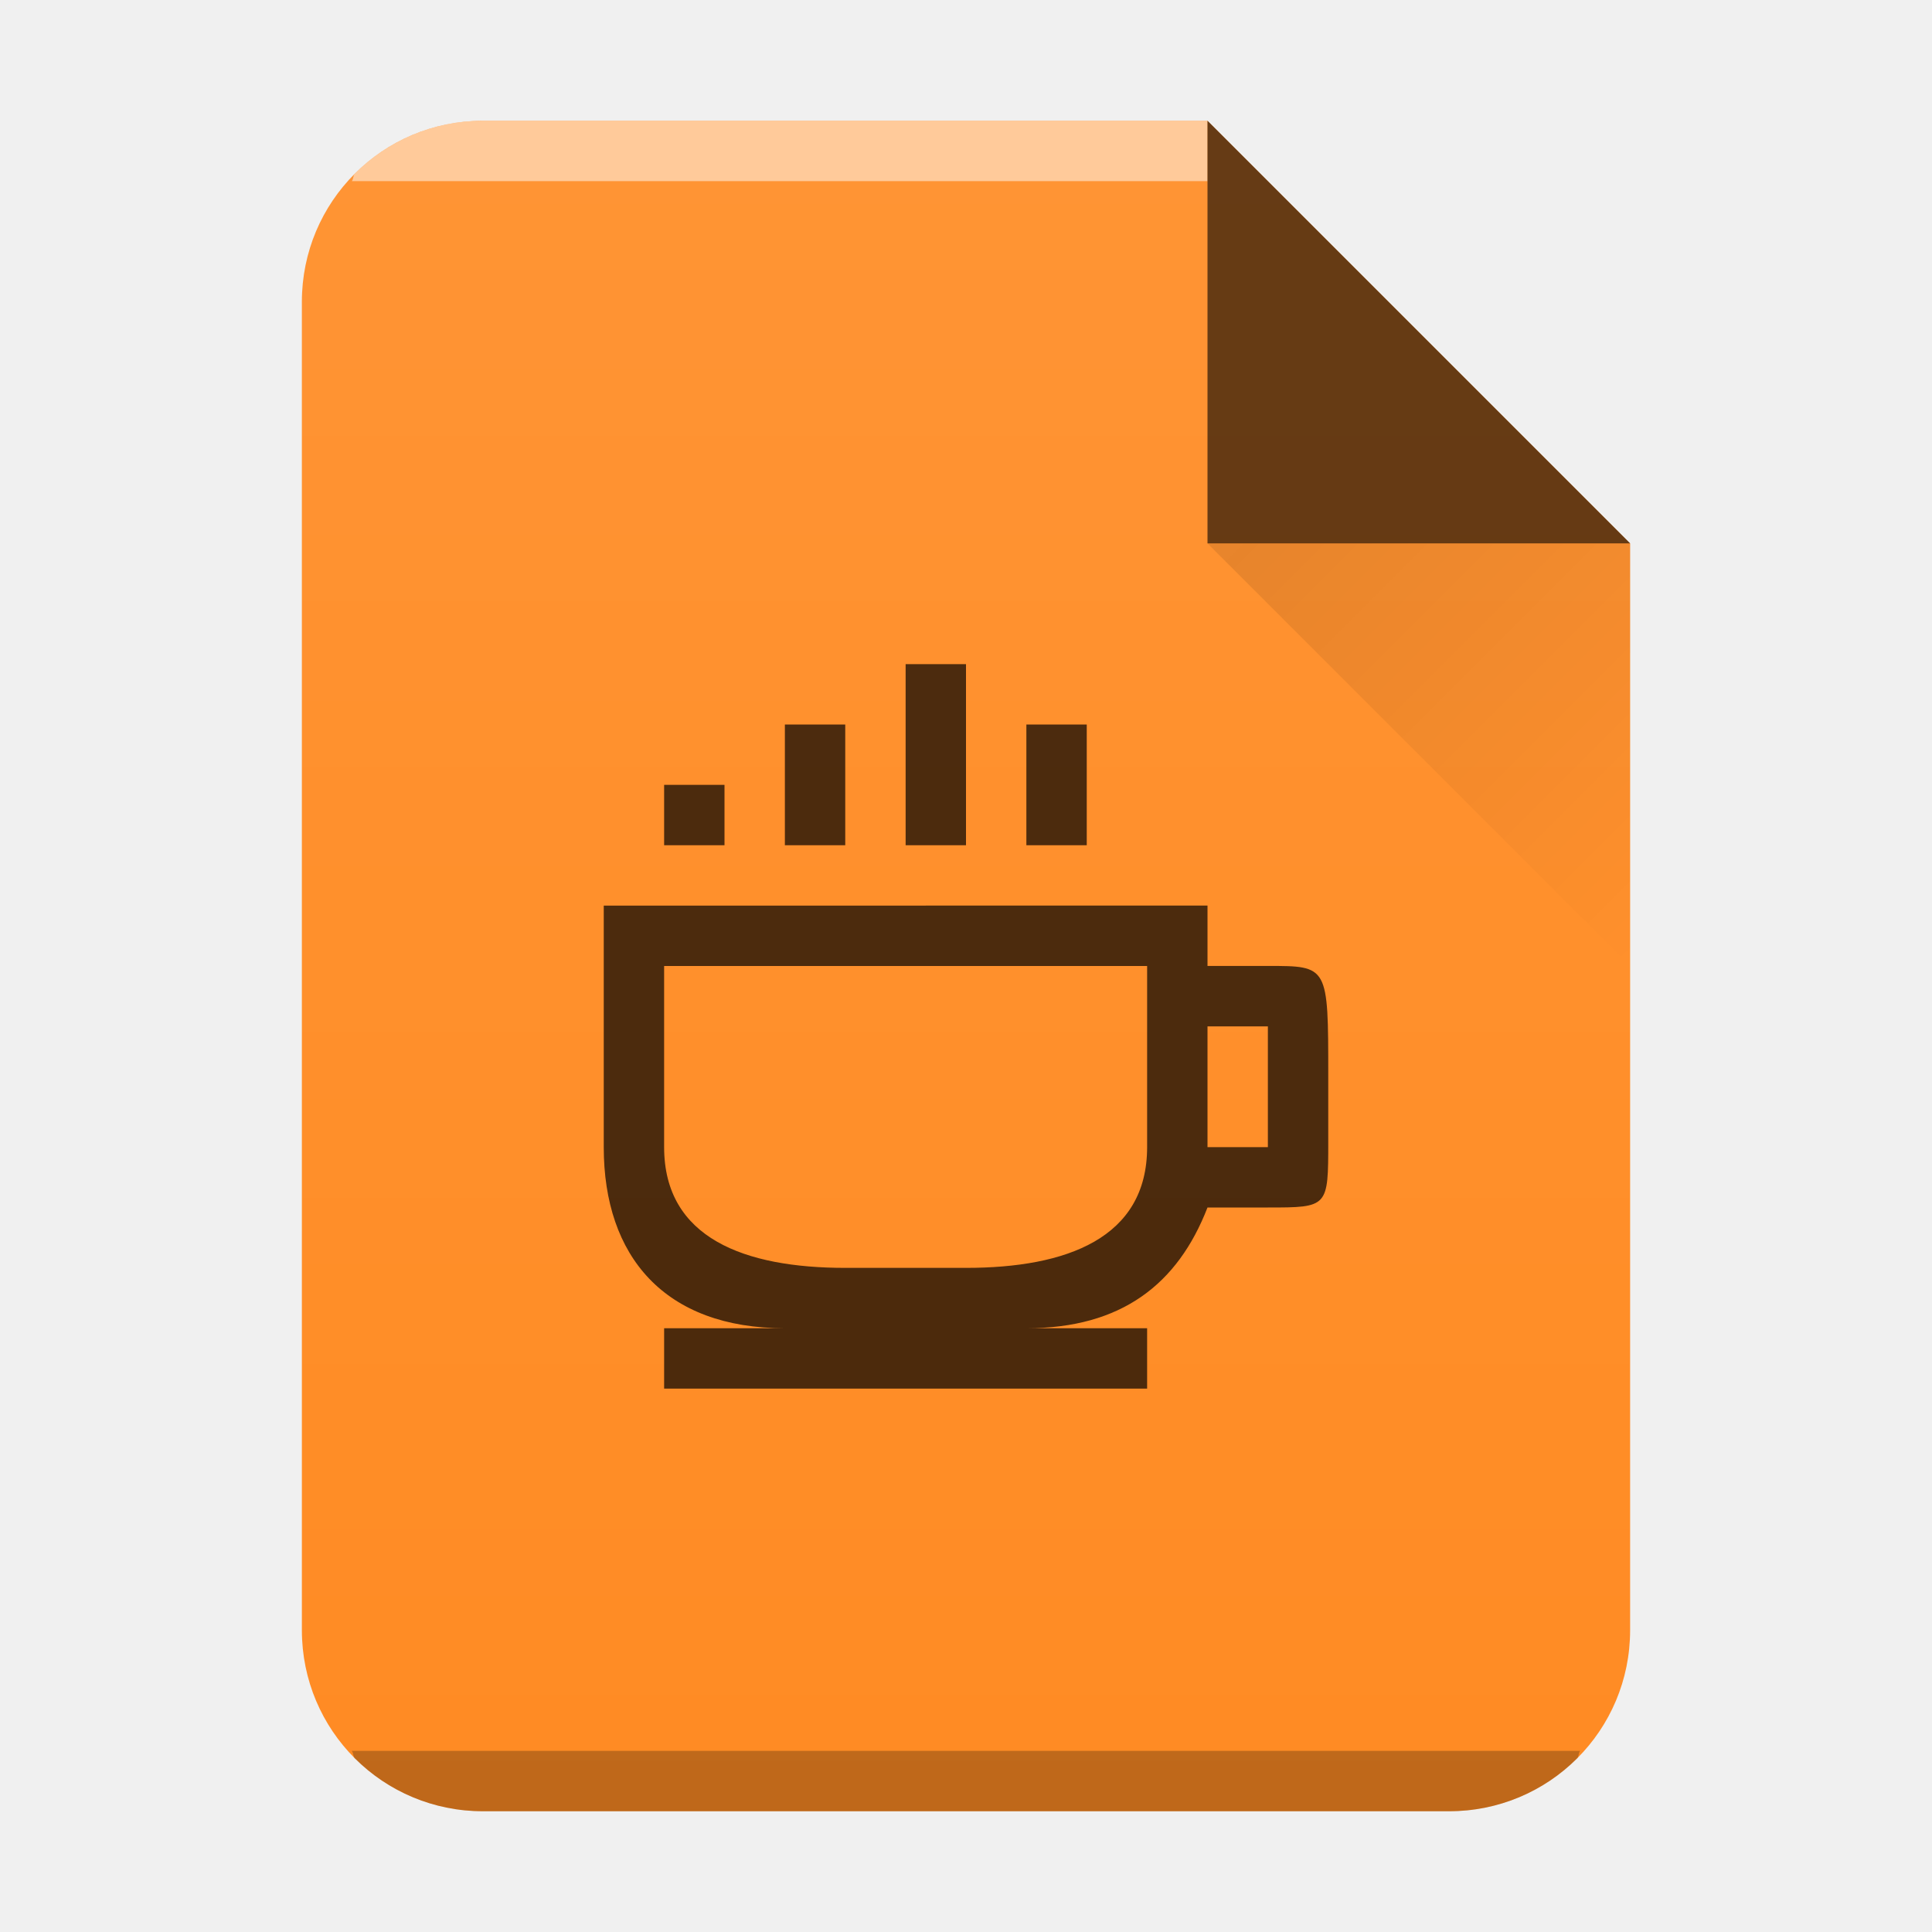
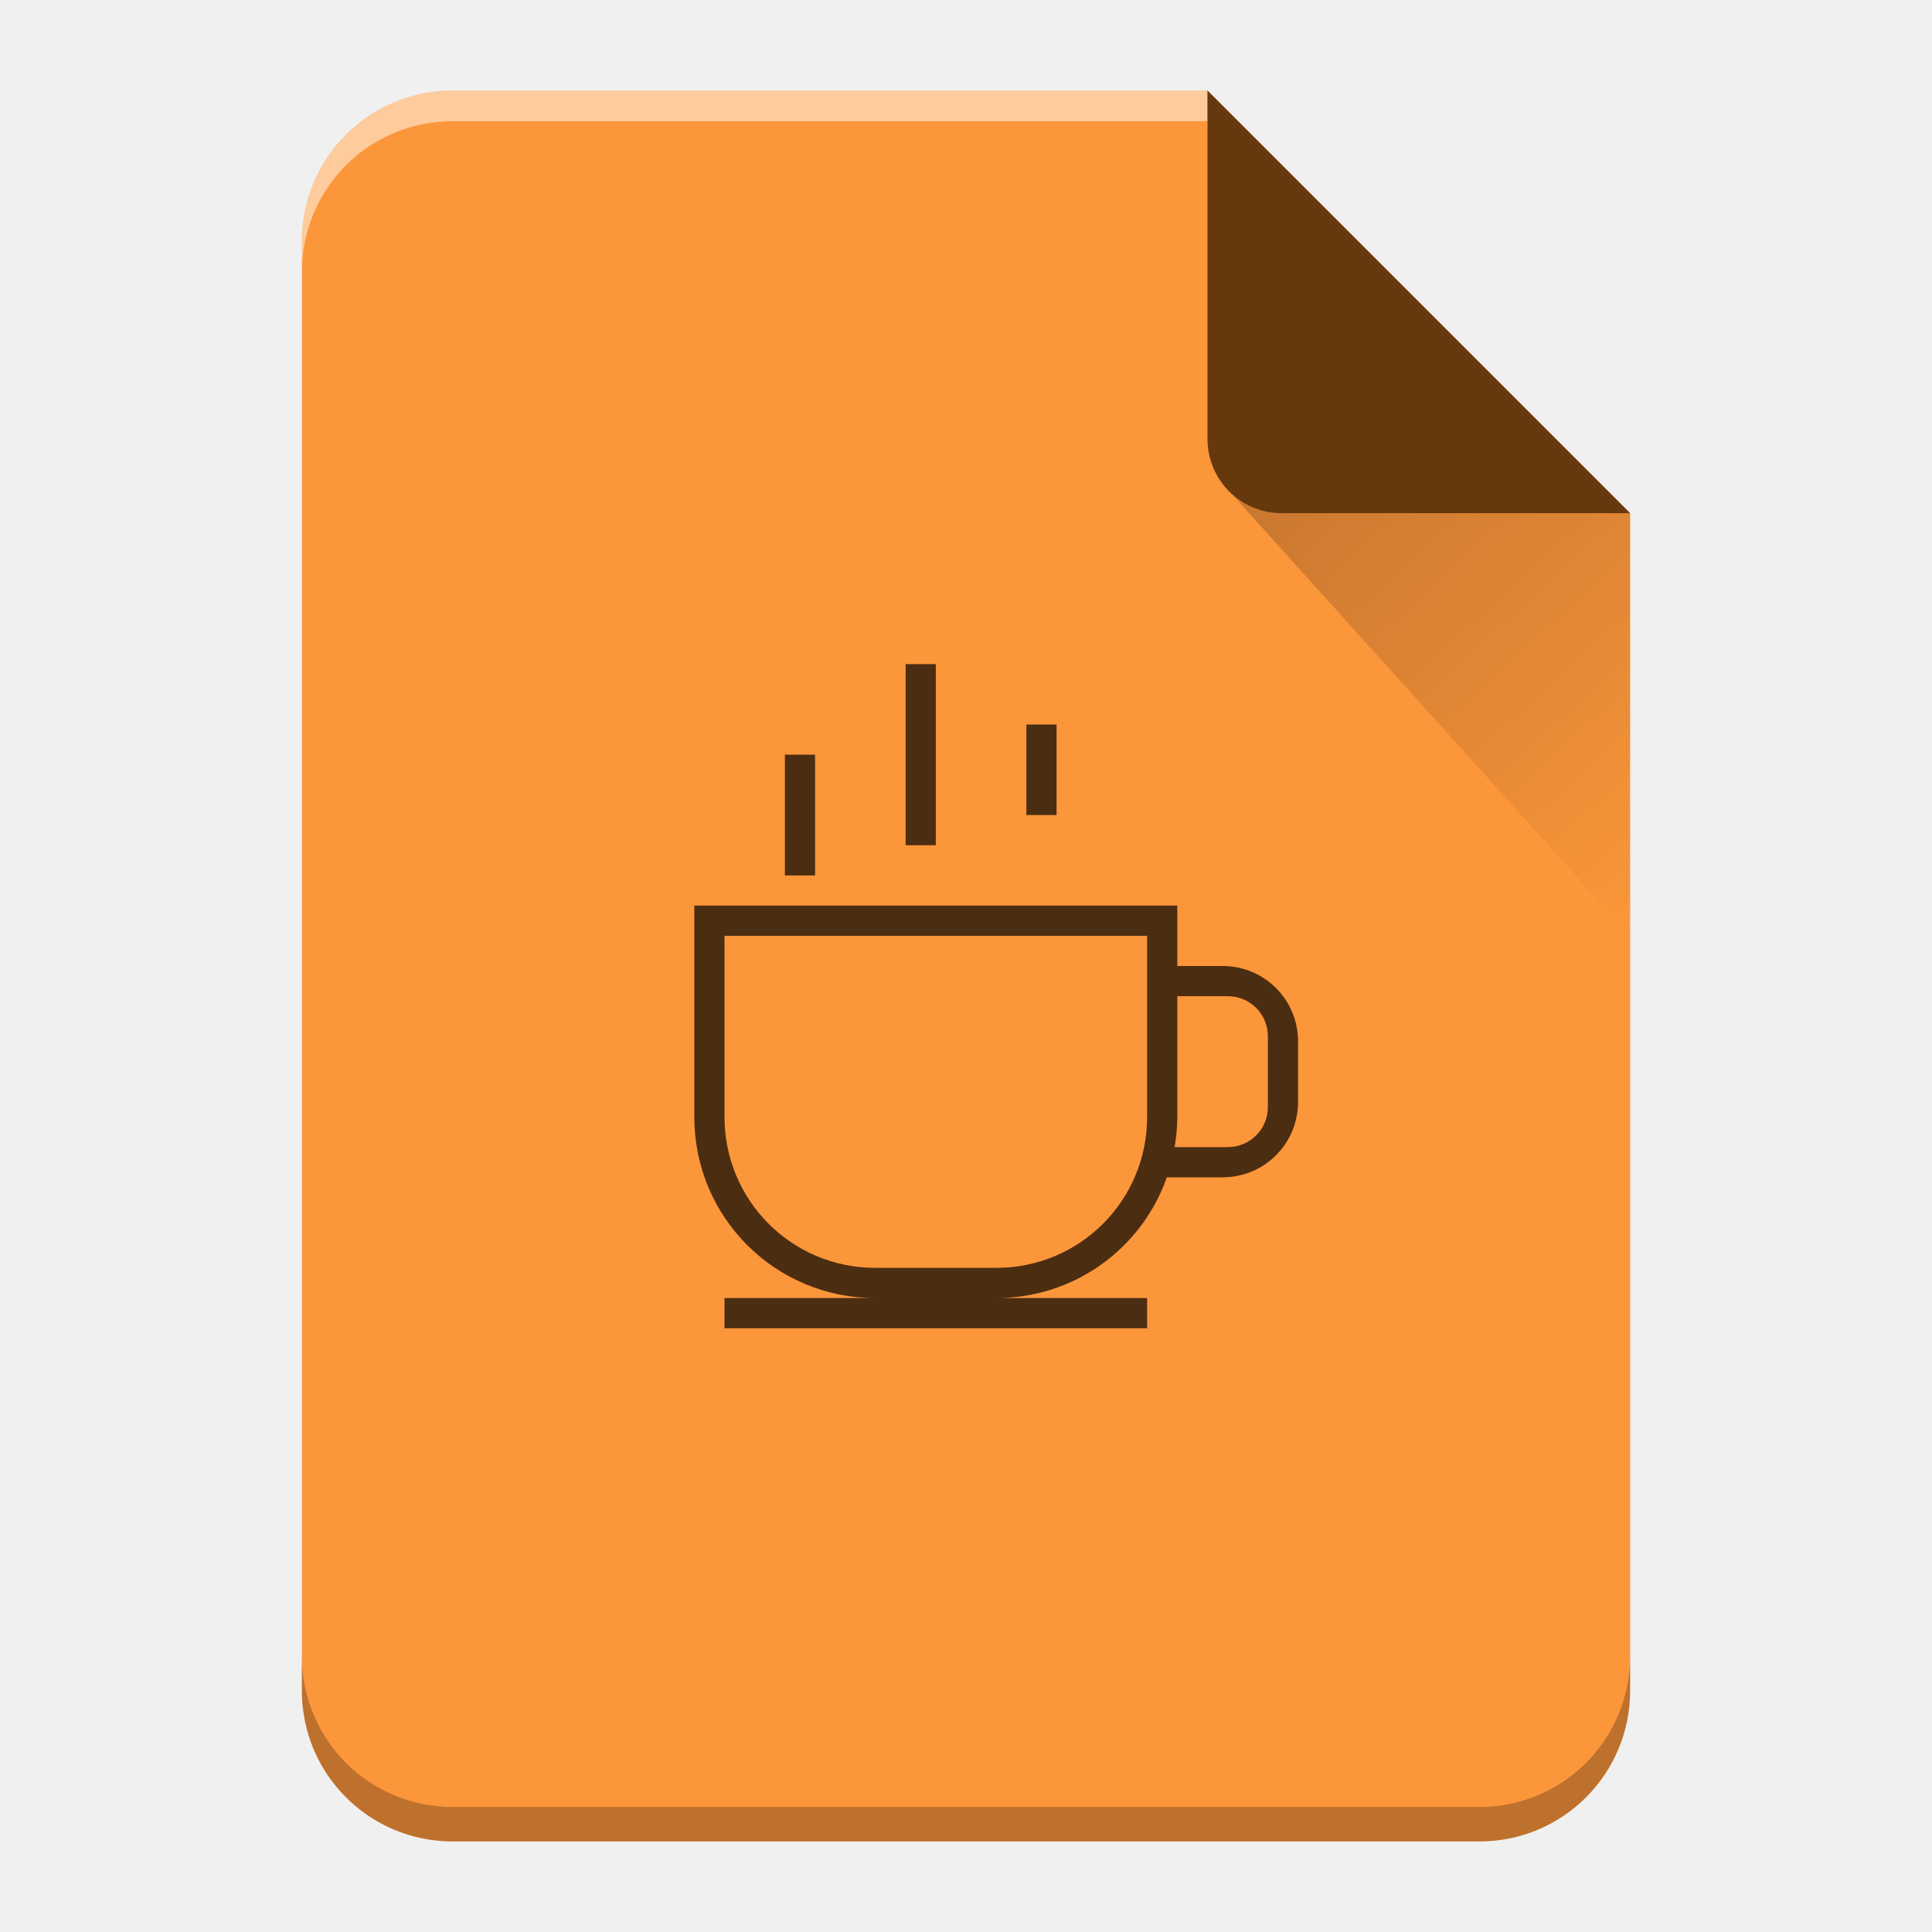
- <svg xmlns="http://www.w3.org/2000/svg" xmlns:xlink="http://www.w3.org/1999/xlink" width="32" height="32">
-   <defs>
-     <linearGradient id="c" y1="17" y2="24" x1="47" x2="54" gradientUnits="userSpaceOnUse" gradientTransform="translate(-27 -8)">
-       <stop stop-color="#060606" />
-       <stop offset="1" stop-opacity="0" />
+ <svg xmlns="http://www.w3.org/2000/svg" xmlns:xlink="http://www.w3.org/1999/xlink" width="64" height="64" version="1.1" id="svg29">
+   <defs id="defs13">
+     <linearGradient xlink:href="#a" id="b" gradientUnits="userSpaceOnUse" x1="0" y1="60.774" x2="0" y2="2.345" />
+     <linearGradient id="a" y1="392.36" y2="336.36" x2="0" gradientUnits="userSpaceOnUse" gradientTransform="translate(254 -254)">
+       <stop stop-color="#fff" stop-opacity="0" id="stop3" />
+       <stop offset="1" stop-color="#fff" stop-opacity=".2" id="stop5" />
    </linearGradient>
-     <linearGradient xlink:href="#a" id="b" x1="5" y1="30" x2="5" y2="2" gradientUnits="userSpaceOnUse" gradientTransform="translate(-20)" />
-     <linearGradient id="a" y1="392.36" y2="365.36" x2="0" gradientUnits="userSpaceOnUse" gradientTransform="translate(309.57 152.44)">
-       <stop stop-color="#fff" stop-opacity="0" />
-       <stop offset="1" stop-color="#fff" stop-opacity=".2" />
+     <linearGradient id="c" y1="17.475" y2="31" x1="41.616" x2="54" gradientUnits="userSpaceOnUse">
+       <stop stop-color="#060606" id="stop8" />
+       <stop offset="1" stop-opacity="0" id="stop10" />
    </linearGradient>
  </defs>
-   <path d="M20 2H8C6.338 2 5 3.338 5 5v22c0 1.662 1.338 3 3 3h16c1.662 0 3-1.338 3-3V9z" fill="#ff8b23" />
-   <path d="M8 2a2.99 2.99 0 00-2.123.877c-.031.031-.02.09-.05.123H20V2z" color="#000" opacity=".5" fill="#fff" />
-   <path d="M5.826 29c.03.033.02.092.051.123A2.99 2.99 0 008 30h16a2.99 2.99 0 002.123-.877c.031-.031.02-.09.05-.123z" color="#000" opacity=".25" />
-   <path d="M20 2H8C6.338 2 5 3.338 5 5v22c0 1.662 1.338 3 3 3h16c1.662 0 3-1.338 3-3V9z" opacity=".4" fill="url(#b)" />
-   <path d="M27 9l-7-7v7z" style="isolation:auto;mix-blend-mode:normal;solid-color:#000;solid-opacity:1" color="#000" opacity=".6" fill-rule="evenodd" />
-   <path d="M20 9l7 7V9z" opacity=".1" fill="url(#c)" fill-rule="evenodd" />
-   <path d="M15 11v3h1v-3zm-2 1v2h1v-2zm4 0v2h1v-2zm-6 1v1h1v-1zm-1 2v4c0 1.813 1.01 3 3 3h-2v1h8v-1h-2c1.572 0 2.507-.727 3-2h1c1 0 1-.003 1-1.094v-1.094c0-1.818 0-1.813-1-1.813h-1v-1zm1 1h8v3c0 1.511-1.338 2-3 2h-2c-1.662 0-3-.489-3-2zm9 1h1v2h-1z" opacity=".7" />
+   <path d="M 40,3 H 15 c -2.77,0 -5,2.23 -5,5 v 48 c 0,2.77 2.23,5 5,5 h 34 c 2.77,0 5,-2.23 5,-5 V 17 Z" id="path15" style="fill:#fc963a" />
+   <path d="m 30,22 v 6 h 1 v -6 z m 4,2 v 3 h 1 v -3 z m -8,1 v 4 h 1 v -4 z m -3,5 v 7 c 0,3.324 2.676,6 6,6 h -5 v 1 h 14 v -1 h -5 a 5.98,5.98 0 0 0 5.652,-4 H 40.5 c 1.385,0 2.5,-1.115 2.5,-2.5 v -2 C 43,33.115 41.885,32 40.5,32 H 39 v -2 z m 1,1 h 14 v 6 c 0,2.77 -2.23,5 -5,5 h -4 c -2.77,0 -5,-2.23 -5,-5 z m 15,2 h 1.672 C 41.408,33 42,33.592 42,34.328 v 2.344 C 42,37.408 41.408,38 40.672,38 H 38.91 C 38.964,37.674 39,37.342 39,37 Z" id="path17" style="opacity:0.7" />
+   <path d="M 40,3 H 15 c -2.77,0 -5,2.23 -5,5 v 48 c 0,2.77 2.23,5 5,5 h 34 c 2.77,0 5,-2.23 5,-5 V 17 Z" id="path19" style="fill:url(#b)" />
+   <path d="M 40,3 H 15 C 12.23,3 10,5.23 10,8 V 9.014 A 5.005,5.005 0 0 1 11.46,5.474 4.989,4.989 0 0 1 15,4.015 H 40 V 4 Z" id="path21" style="opacity:0.5;fill:#ffffff" />
+   <path d="M 54,54.86 A 5.004,5.004 0 0 1 52.54,58.398 4.989,4.989 0 0 1 49,59.86 H 15 A 5.005,5.005 0 0 1 11.46,58.4 4.989,4.989 0 0 1 10,54.86 V 56 c 0,2.77 2.23,5 5,5 h 34 c 2.77,0 5,-2.23 5,-5 z" id="path23" style="opacity:0.25;fill-opacity:0.992" />
+   <path d="M 40,3 V 14.535 A 2.456,2.456 0 0 0 42.465,17 H 54 Z" id="path25" style="fill:#66380e;fill-rule:evenodd" />
+   <path d="M 40.73,16.283 54,31 V 17 H 42.465 c -0.68,0 -1.29,-0.276 -1.735,-0.717 z" id="path27" style="opacity:0.2;fill:url(#c);fill-rule:evenodd" />
</svg>
